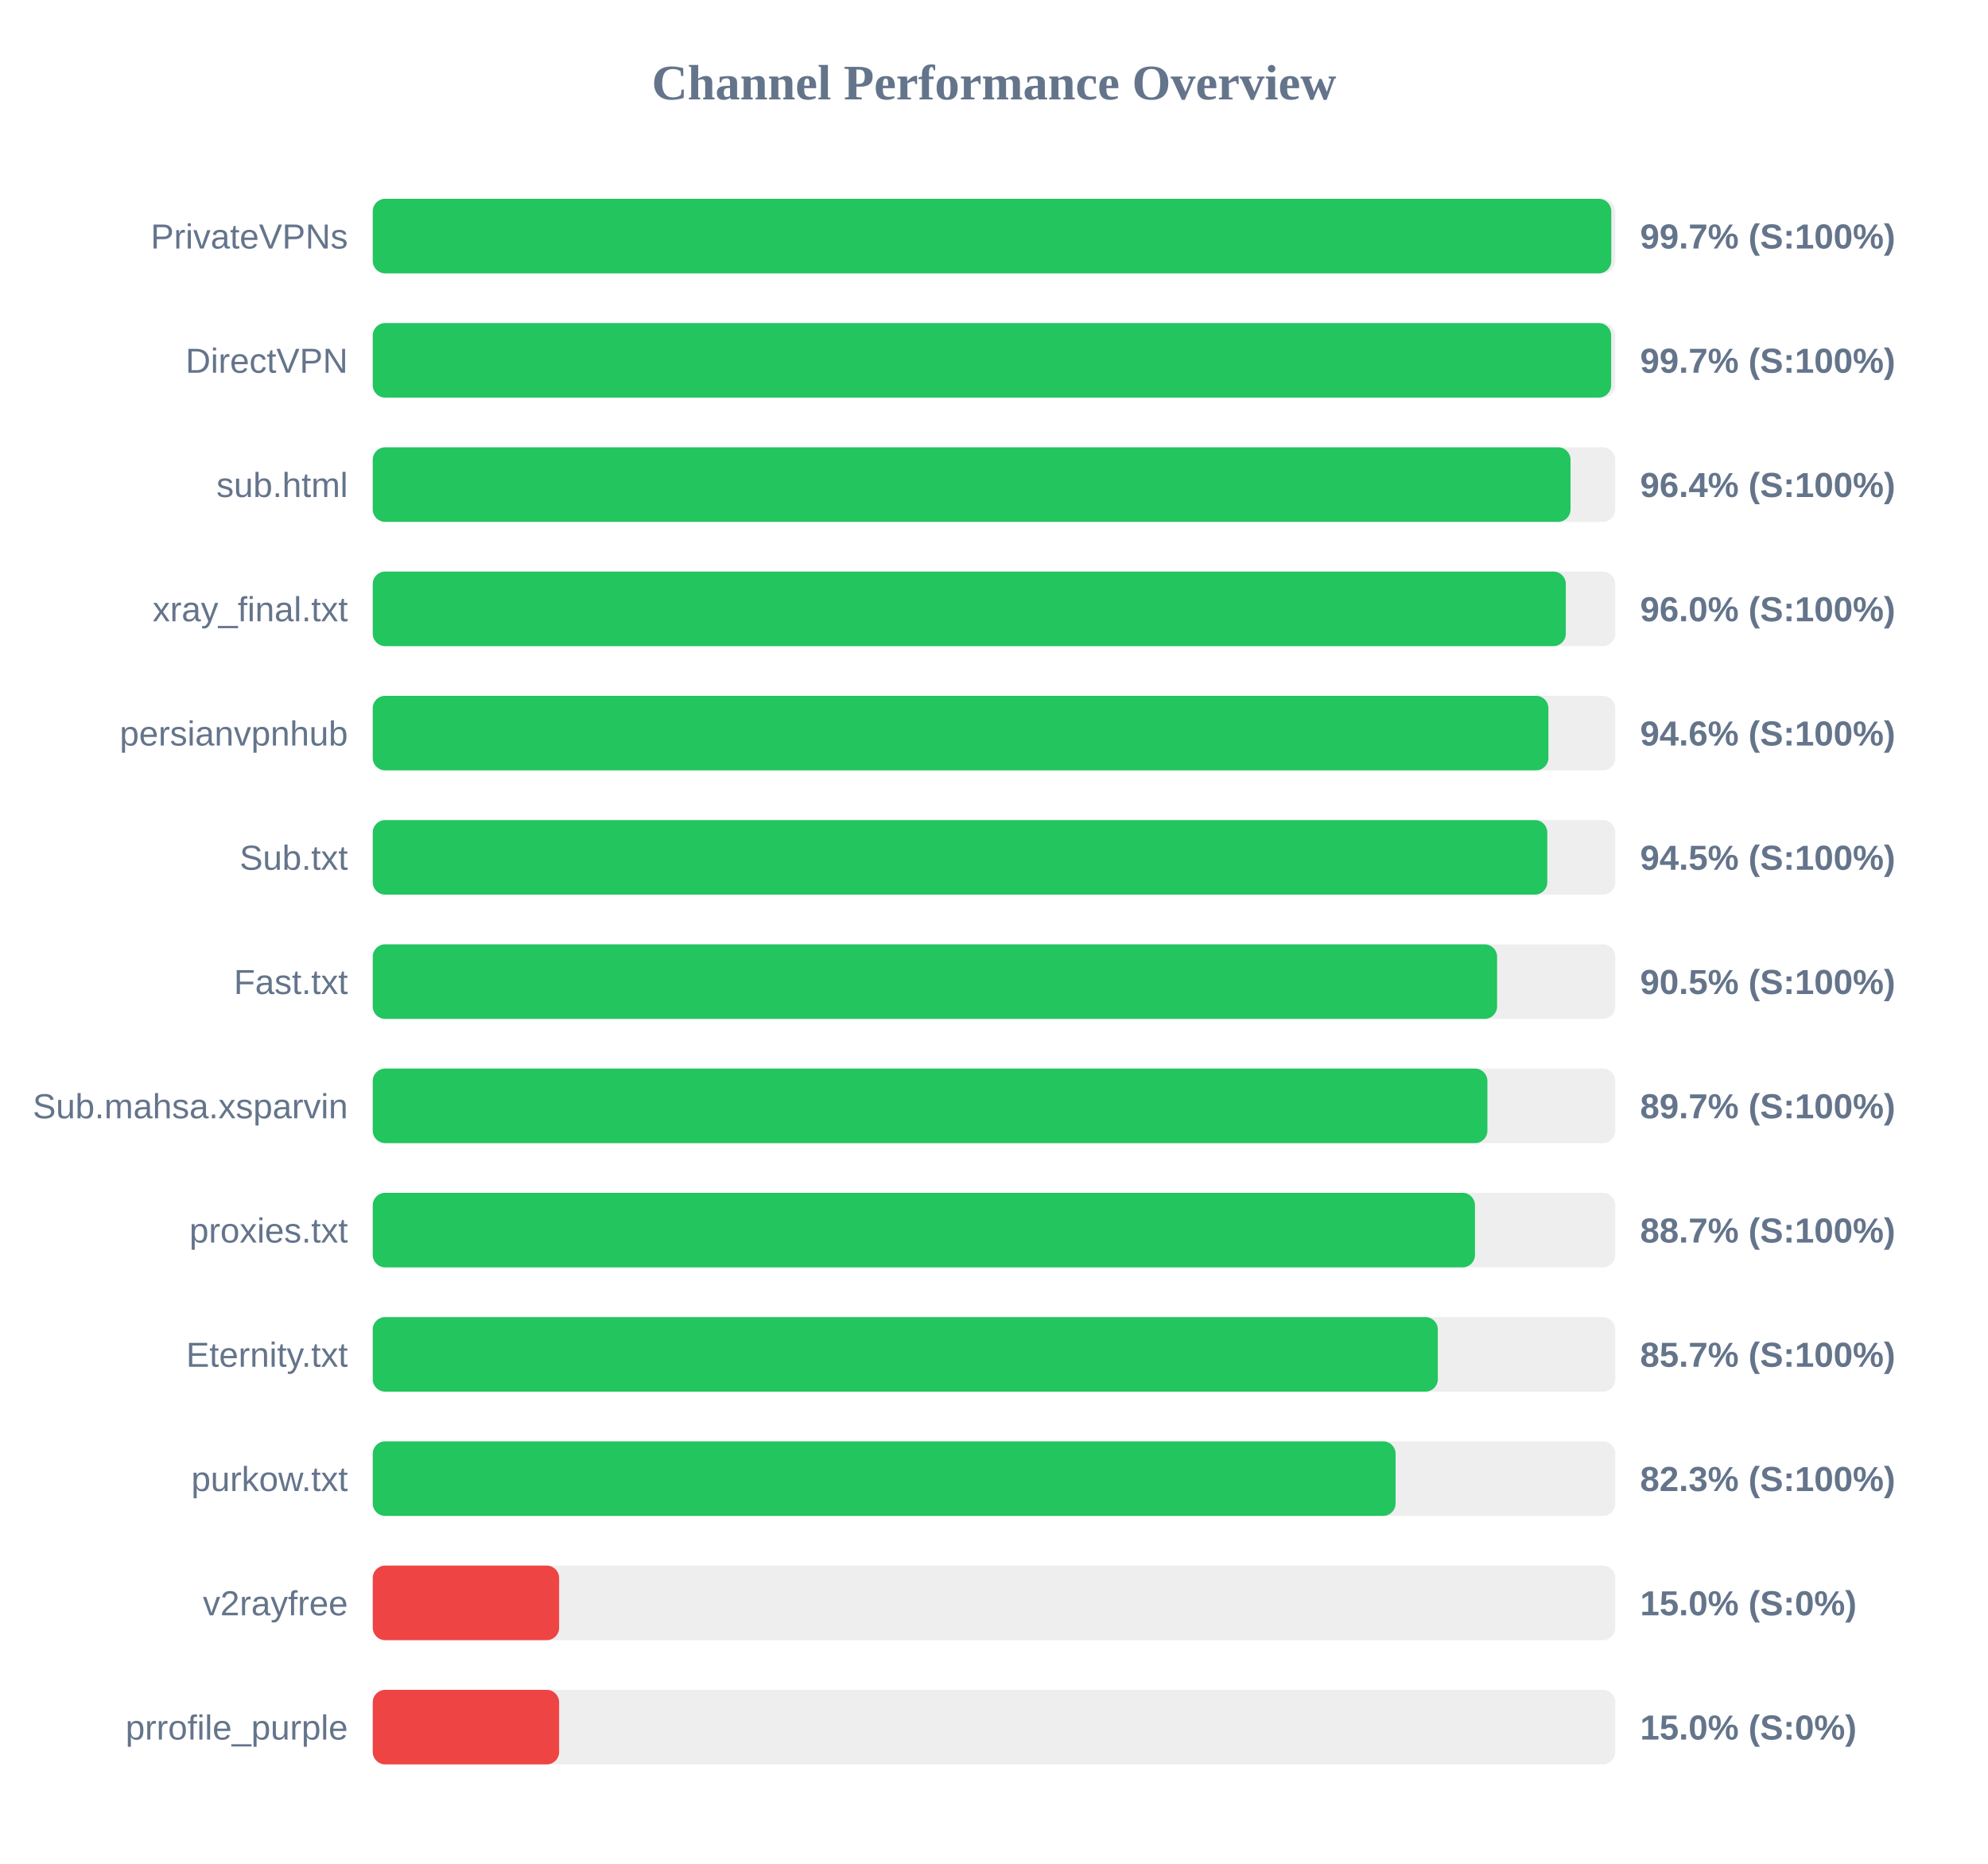
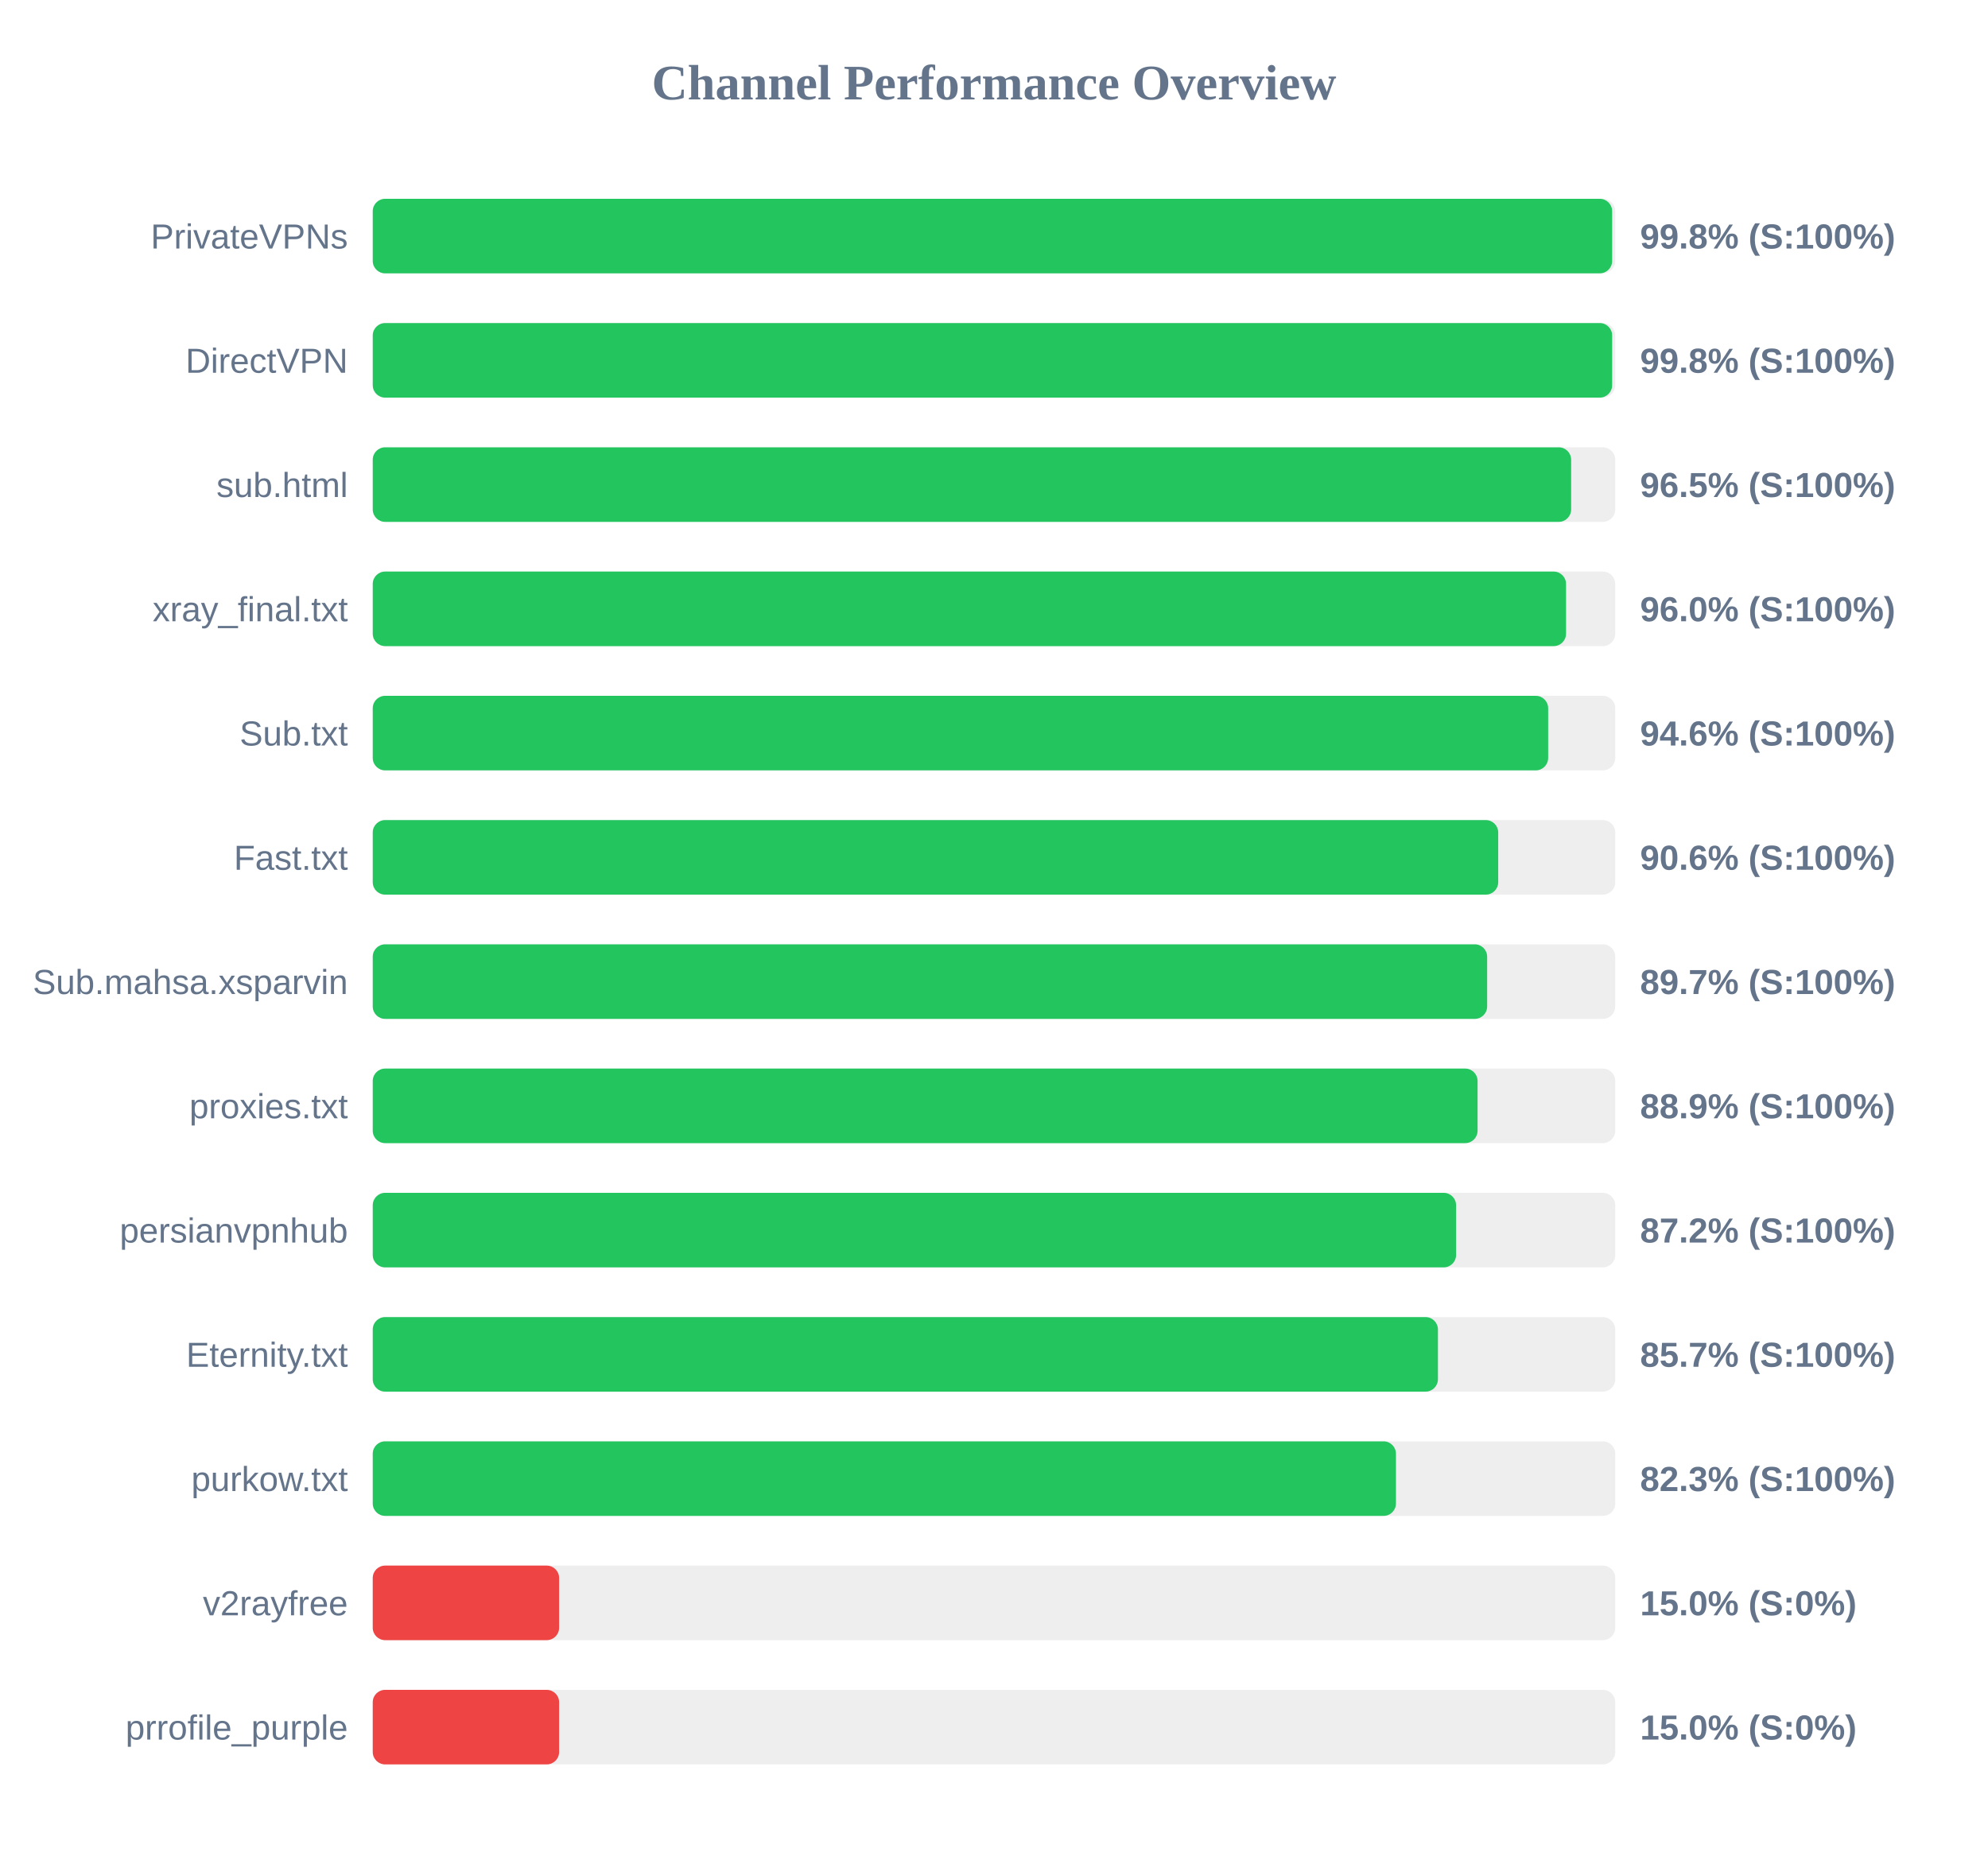
<svg xmlns="http://www.w3.org/2000/svg" width="800" height="750" version="1.1">
  <style>
        .row { font: 14px Arial; fill: #64748b; }
        .score { font: bold 14px Arial; fill: #64748b; }
    </style>
  <text x="400" y="40" text-anchor="middle" font-size="20px" font-weight="bold" fill="#64748b">Channel Performance Overview</text>
  <rect x="150" y="80" width="500" height="30" fill="#eee" rx="5" />
-   <rect x="150" y="80" width="498.4" height="30" fill="#22c55e" rx="5" />
+   <rect x="150" y="80" width="498.75" height="30" fill="#22c55e" rx="5" />
  <text x="140" y="100" text-anchor="end" class="row">PrivateVPNs</text>
-   <text x="660" y="100" text-anchor="start" class="score">99.7% (S:100%)</text>
+   <text x="660" y="100" text-anchor="start" class="score">99.8% (S:100%)</text>
  <rect x="150" y="130" width="500" height="30" fill="#eee" rx="5" />
-   <rect x="150" y="130" width="498.35" height="30" fill="#22c55e" rx="5" />
+   <rect x="150" y="130" width="498.75" height="30" fill="#22c55e" rx="5" />
  <text x="140" y="150" text-anchor="end" class="row">DirectVPN</text>
-   <text x="660" y="150" text-anchor="start" class="score">99.7% (S:100%)</text>
+   <text x="660" y="150" text-anchor="start" class="score">99.8% (S:100%)</text>
  <rect x="150" y="180" width="500" height="30" fill="#eee" rx="5" />
-   <rect x="150" y="180" width="482.0" height="30" fill="#22c55e" rx="5" />
+   <rect x="150" y="180" width="482.25" height="30" fill="#22c55e" rx="5" />
  <text x="140" y="200" text-anchor="end" class="row">sub.html</text>
-   <text x="660" y="200" text-anchor="start" class="score">96.4% (S:100%)</text>
+   <text x="660" y="200" text-anchor="start" class="score">96.5% (S:100%)</text>
  <rect x="150" y="230" width="500" height="30" fill="#eee" rx="5" />
-   <rect x="150" y="230" width="480.1" height="30" fill="#22c55e" rx="5" />
+   <rect x="150" y="230" width="480.2" height="30" fill="#22c55e" rx="5" />
  <text x="140" y="250" text-anchor="end" class="row">xray_final.txt</text>
  <text x="660" y="250" text-anchor="start" class="score">96.0% (S:100%)</text>
  <rect x="150" y="280" width="500" height="30" fill="#eee" rx="5" />
-   <rect x="150" y="280" width="473.1" height="30" fill="#22c55e" rx="5" />
-   <text x="140" y="300" text-anchor="end" class="row">persianvpnhub</text>
+   <rect x="150" y="280" width="473.0" height="30" fill="#22c55e" rx="5" />
+   <text x="140" y="300" text-anchor="end" class="row">Sub.txt</text>
  <text x="660" y="300" text-anchor="start" class="score">94.6% (S:100%)</text>
  <rect x="150" y="330" width="500" height="30" fill="#eee" rx="5" />
-   <rect x="150" y="330" width="472.65" height="30" fill="#22c55e" rx="5" />
-   <text x="140" y="350" text-anchor="end" class="row">Sub.txt</text>
-   <text x="660" y="350" text-anchor="start" class="score">94.5% (S:100%)</text>
+   <rect x="150" y="330" width="452.9" height="30" fill="#22c55e" rx="5" />
+   <text x="140" y="350" text-anchor="end" class="row">Fast.txt</text>
+   <text x="660" y="350" text-anchor="start" class="score">90.6% (S:100%)</text>
  <rect x="150" y="380" width="500" height="30" fill="#eee" rx="5" />
-   <rect x="150" y="380" width="452.45" height="30" fill="#22c55e" rx="5" />
-   <text x="140" y="400" text-anchor="end" class="row">Fast.txt</text>
-   <text x="660" y="400" text-anchor="start" class="score">90.5% (S:100%)</text>
+   <rect x="150" y="380" width="448.45" height="30" fill="#22c55e" rx="5" />
+   <text x="140" y="400" text-anchor="end" class="row">Sub.mahsa.xsparvin</text>
+   <text x="660" y="400" text-anchor="start" class="score">89.7% (S:100%)</text>
  <rect x="150" y="430" width="500" height="30" fill="#eee" rx="5" />
-   <rect x="150" y="430" width="448.55" height="30" fill="#22c55e" rx="5" />
-   <text x="140" y="450" text-anchor="end" class="row">Sub.mahsa.xsparvin</text>
-   <text x="660" y="450" text-anchor="start" class="score">89.7% (S:100%)</text>
+   <rect x="150" y="430" width="444.6" height="30" fill="#22c55e" rx="5" />
+   <text x="140" y="450" text-anchor="end" class="row">proxies.txt</text>
+   <text x="660" y="450" text-anchor="start" class="score">88.9% (S:100%)</text>
  <rect x="150" y="480" width="500" height="30" fill="#eee" rx="5" />
-   <rect x="150" y="480" width="443.55" height="30" fill="#22c55e" rx="5" />
-   <text x="140" y="500" text-anchor="end" class="row">proxies.txt</text>
-   <text x="660" y="500" text-anchor="start" class="score">88.7% (S:100%)</text>
+   <rect x="150" y="480" width="435.95" height="30" fill="#22c55e" rx="5" />
+   <text x="140" y="500" text-anchor="end" class="row">persianvpnhub</text>
+   <text x="660" y="500" text-anchor="start" class="score">87.2% (S:100%)</text>
  <rect x="150" y="530" width="500" height="30" fill="#eee" rx="5" />
-   <rect x="150" y="530" width="428.6" height="30" fill="#22c55e" rx="5" />
+   <rect x="150" y="530" width="428.65" height="30" fill="#22c55e" rx="5" />
  <text x="140" y="550" text-anchor="end" class="row">Eternity.txt</text>
  <text x="660" y="550" text-anchor="start" class="score">85.7% (S:100%)</text>
  <rect x="150" y="580" width="500" height="30" fill="#eee" rx="5" />
-   <rect x="150" y="580" width="411.6" height="30" fill="#22c55e" rx="5" />
+   <rect x="150" y="580" width="411.75" height="30" fill="#22c55e" rx="5" />
  <text x="140" y="600" text-anchor="end" class="row">purkow.txt</text>
  <text x="660" y="600" text-anchor="start" class="score">82.3% (S:100%)</text>
  <rect x="150" y="630" width="500" height="30" fill="#eee" rx="5" />
  <rect x="150" y="630" width="75.0" height="30" fill="#ef4444" rx="5" />
  <text x="140" y="650" text-anchor="end" class="row">v2rayfree</text>
  <text x="660" y="650" text-anchor="start" class="score">15.0% (S:0%)</text>
  <rect x="150" y="680" width="500" height="30" fill="#eee" rx="5" />
  <rect x="150" y="680" width="75.0" height="30" fill="#ef4444" rx="5" />
  <text x="140" y="700" text-anchor="end" class="row">prrofile_purple</text>
  <text x="660" y="700" text-anchor="start" class="score">15.0% (S:0%)</text>
</svg>
